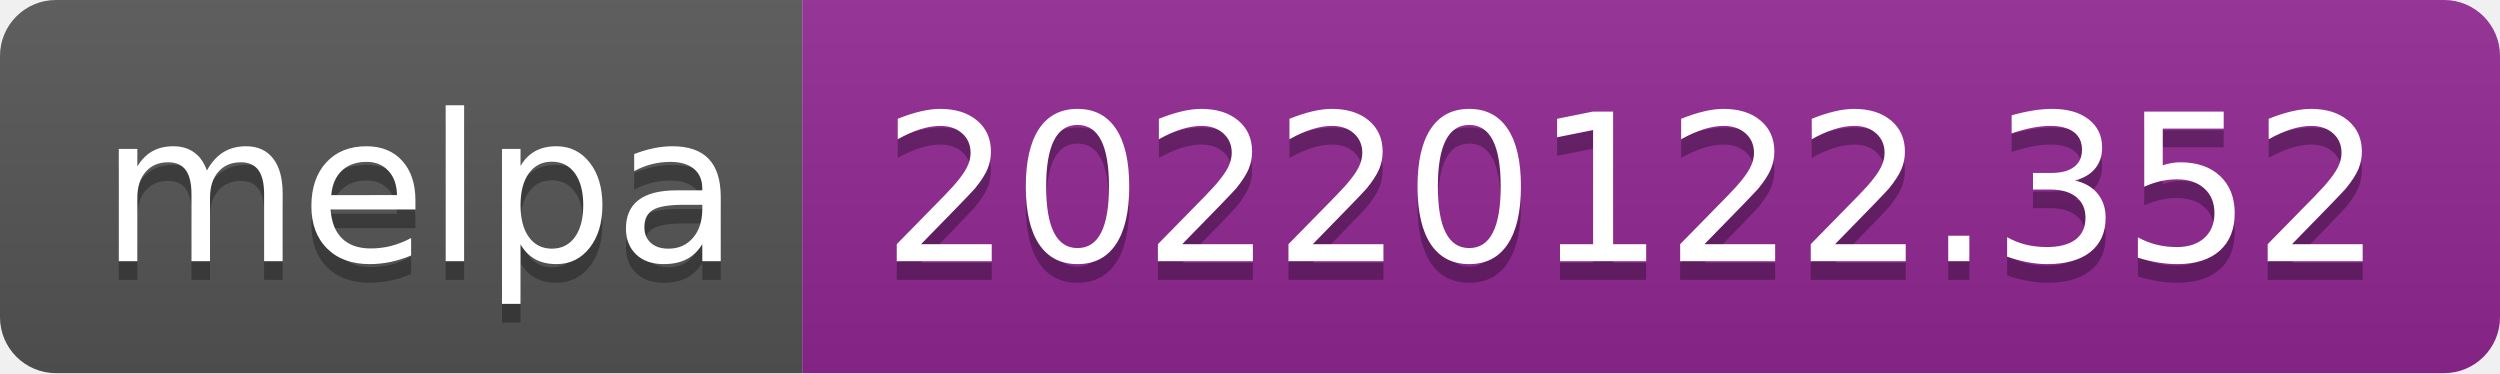
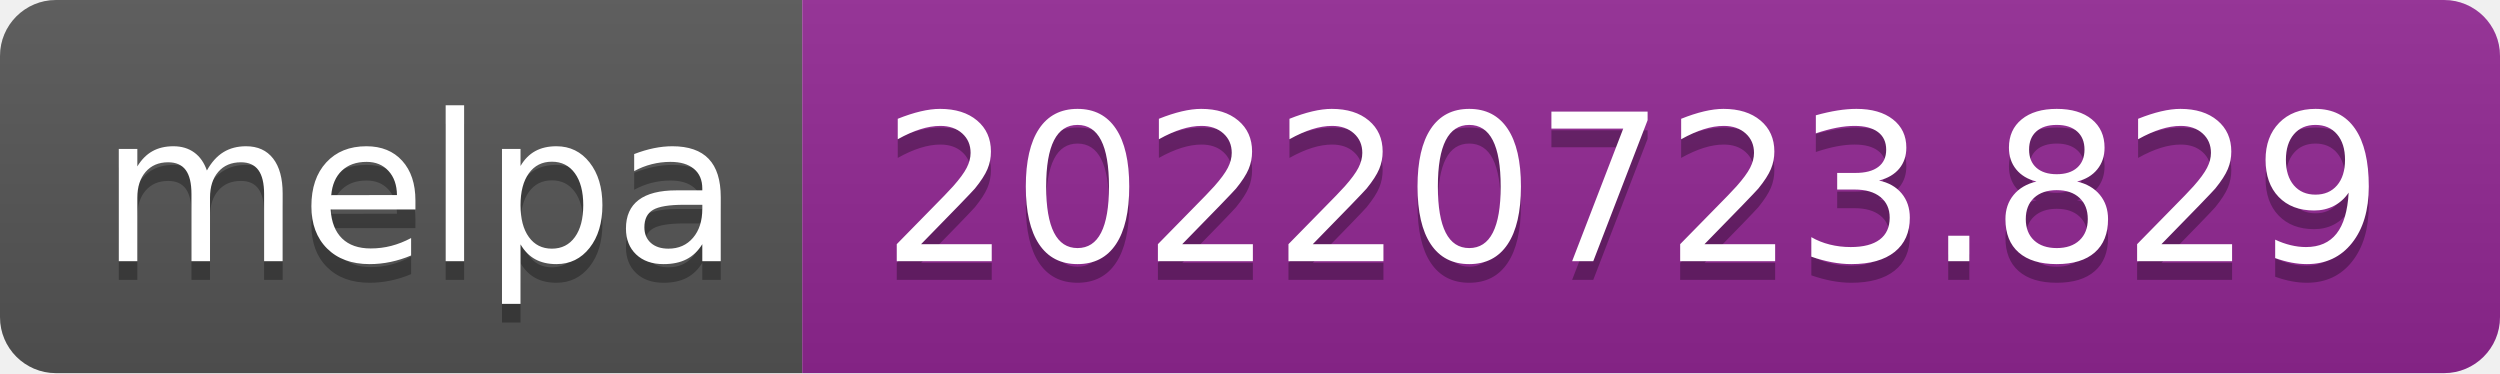
- <svg xmlns="http://www.w3.org/2000/svg" width="134" height="20" role="img" aria-label="melpa: 20220122.352">
+ <svg xmlns="http://www.w3.org/2000/svg" width="134" height="20" role="img" aria-label="melpa: 20220723.829">
  <linearGradient id="s" x2="0" y2="100%">
    <stop offset="0" stop-color="#bbb" stop-opacity=".1" />
    <stop offset="1" stop-opacity=".1" />
  </linearGradient>
  <clipPath id="r">
    <rect width="134" height="20" rx="3" fill="#fff" />
  </clipPath>
  <g clip-path="url(#r)">
    <rect width="43" height="20" fill="#555" />
    <rect x="43" width="91" height="20" fill="#922793" />
    <rect width="134" height="20" fill="url(#s)" />
  </g>
  <g fill="#fff" text-anchor="middle" font-family="Verdana,Geneva,DejaVu Sans,sans-serif" text-rendering="geometricPrecision" font-size="110">
    <text aria-hidden="true" x="225" y="150" fill="#010101" fill-opacity=".3" transform="scale(.1)" textLength="330">melpa</text>
    <text x="225" y="140" transform="scale(.1)" fill="#fff" textLength="330">melpa</text>
-     <text aria-hidden="true" x="875" y="150" fill="#010101" fill-opacity=".3" transform="scale(.1)" textLength="810">20220122.352</text>
-     <text x="875" y="140" transform="scale(.1)" fill="#fff" textLength="810">20220122.352</text>
+     <text aria-hidden="true" x="875" y="150" fill="#010101" fill-opacity=".3" transform="scale(.1)" textLength="810">20220723.829</text>
+     <text x="875" y="140" transform="scale(.1)" fill="#fff" textLength="810">20220723.829</text>
  </g>
</svg>
